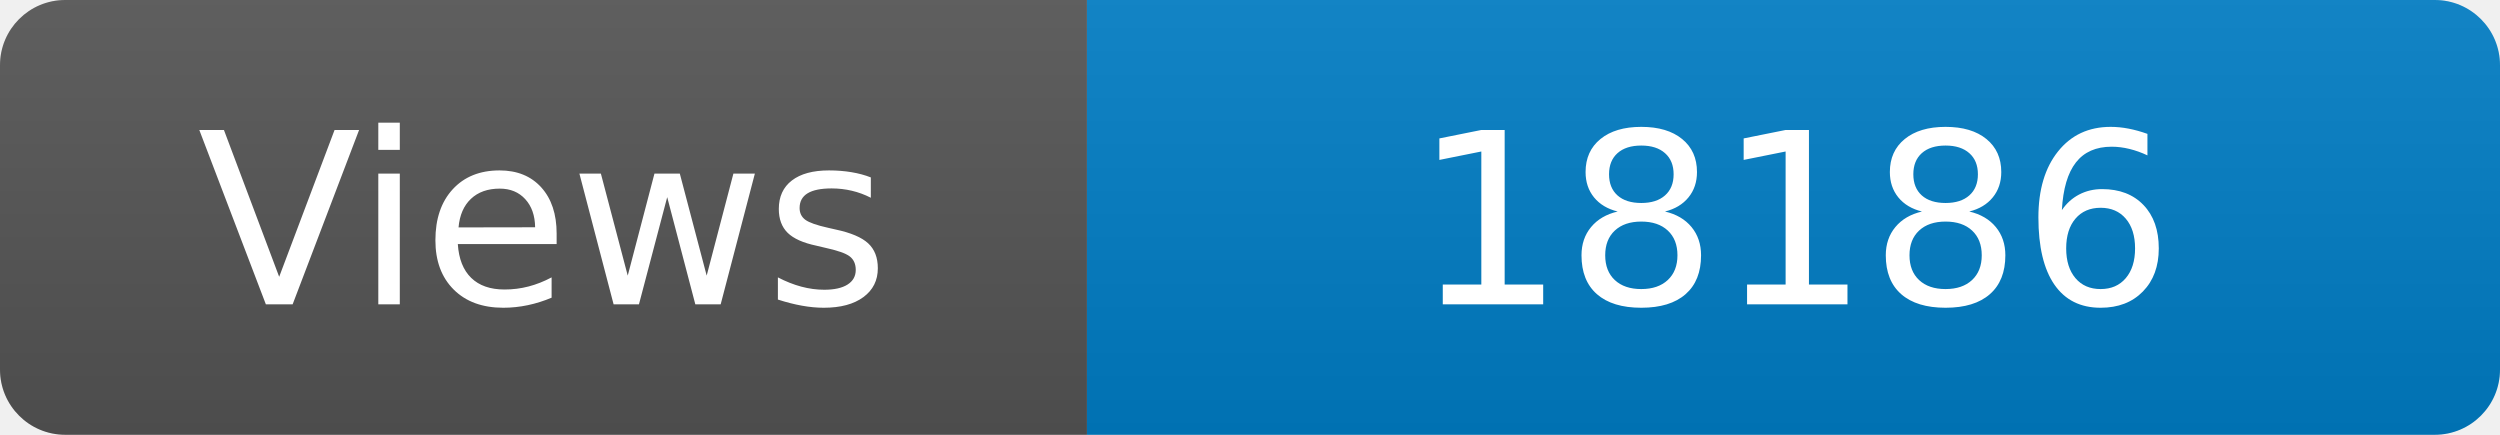
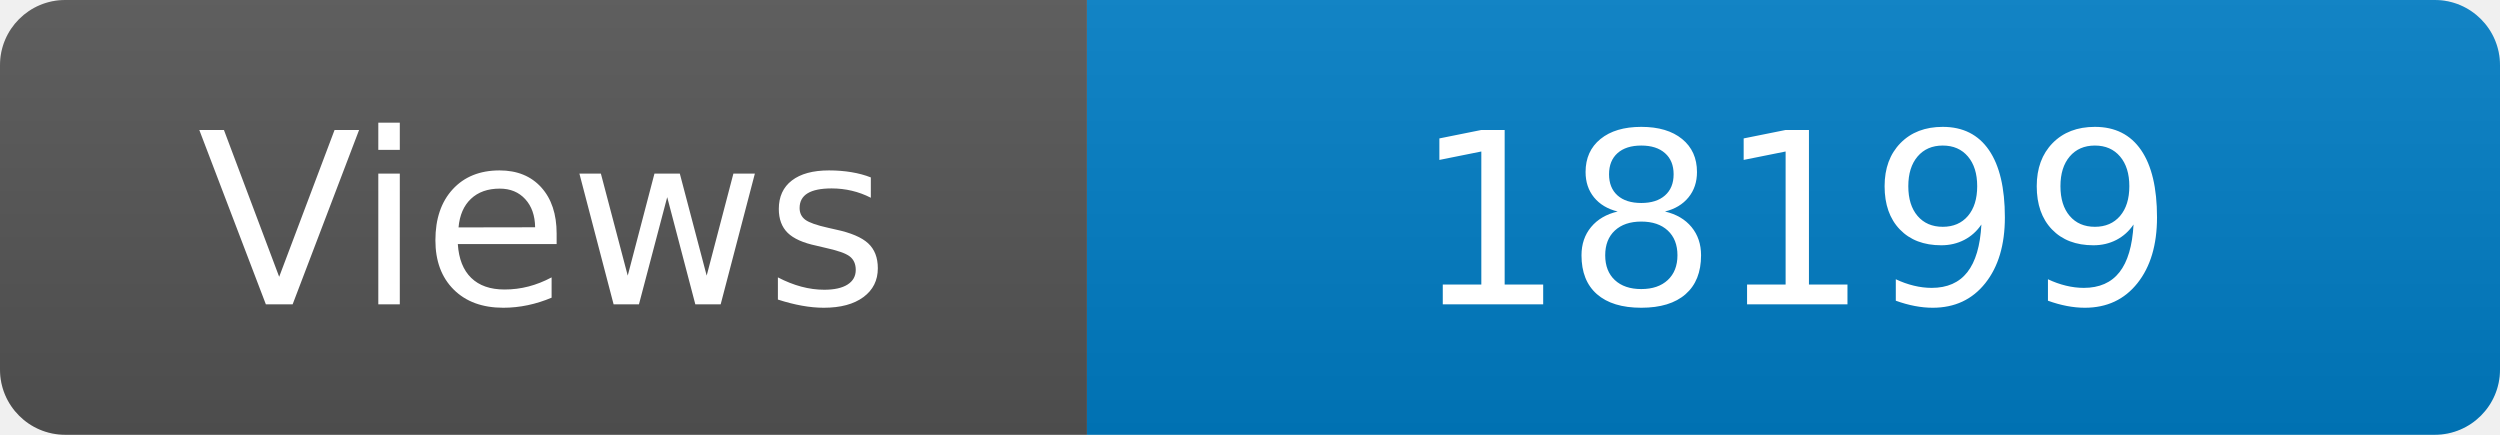
<svg xmlns="http://www.w3.org/2000/svg" width="115" height="20" role="img" aria-label="Maintained?: yes">
  <linearGradient id="s" x2="0" y2="100%">
    <stop offset="0" stop-color="#bbb" stop-opacity=".1" />
    <stop offset="1" stop-opacity=".1" />
  </linearGradient>
  <clipPath id="r">
    <rect width="115" height="20" rx="3" fill="#fff" />
  </clipPath>
  <g clip-path="url(#r)">
    <rect width="50" height="20" fill="#555" />
    <rect x="50" width="160" height="20" fill="#007ec6" />
    <rect width="115" height="20" fill="url(#s)" />
  </g>
  <g fill="#fff" text-anchor="middle" font-family="Verdana,Geneva,DejaVu Sans,sans-serif" font-size="110">
    <text x="250" y="140" transform="scale(.1)" fill="#fff">Views</text>
-     <text x="825" y="140" transform="scale(.1)" fill="#fff">18186</text>
+     <text x="825" y="140" transform="scale(.1)" fill="#fff">18199</text>
  </g>
</svg>
